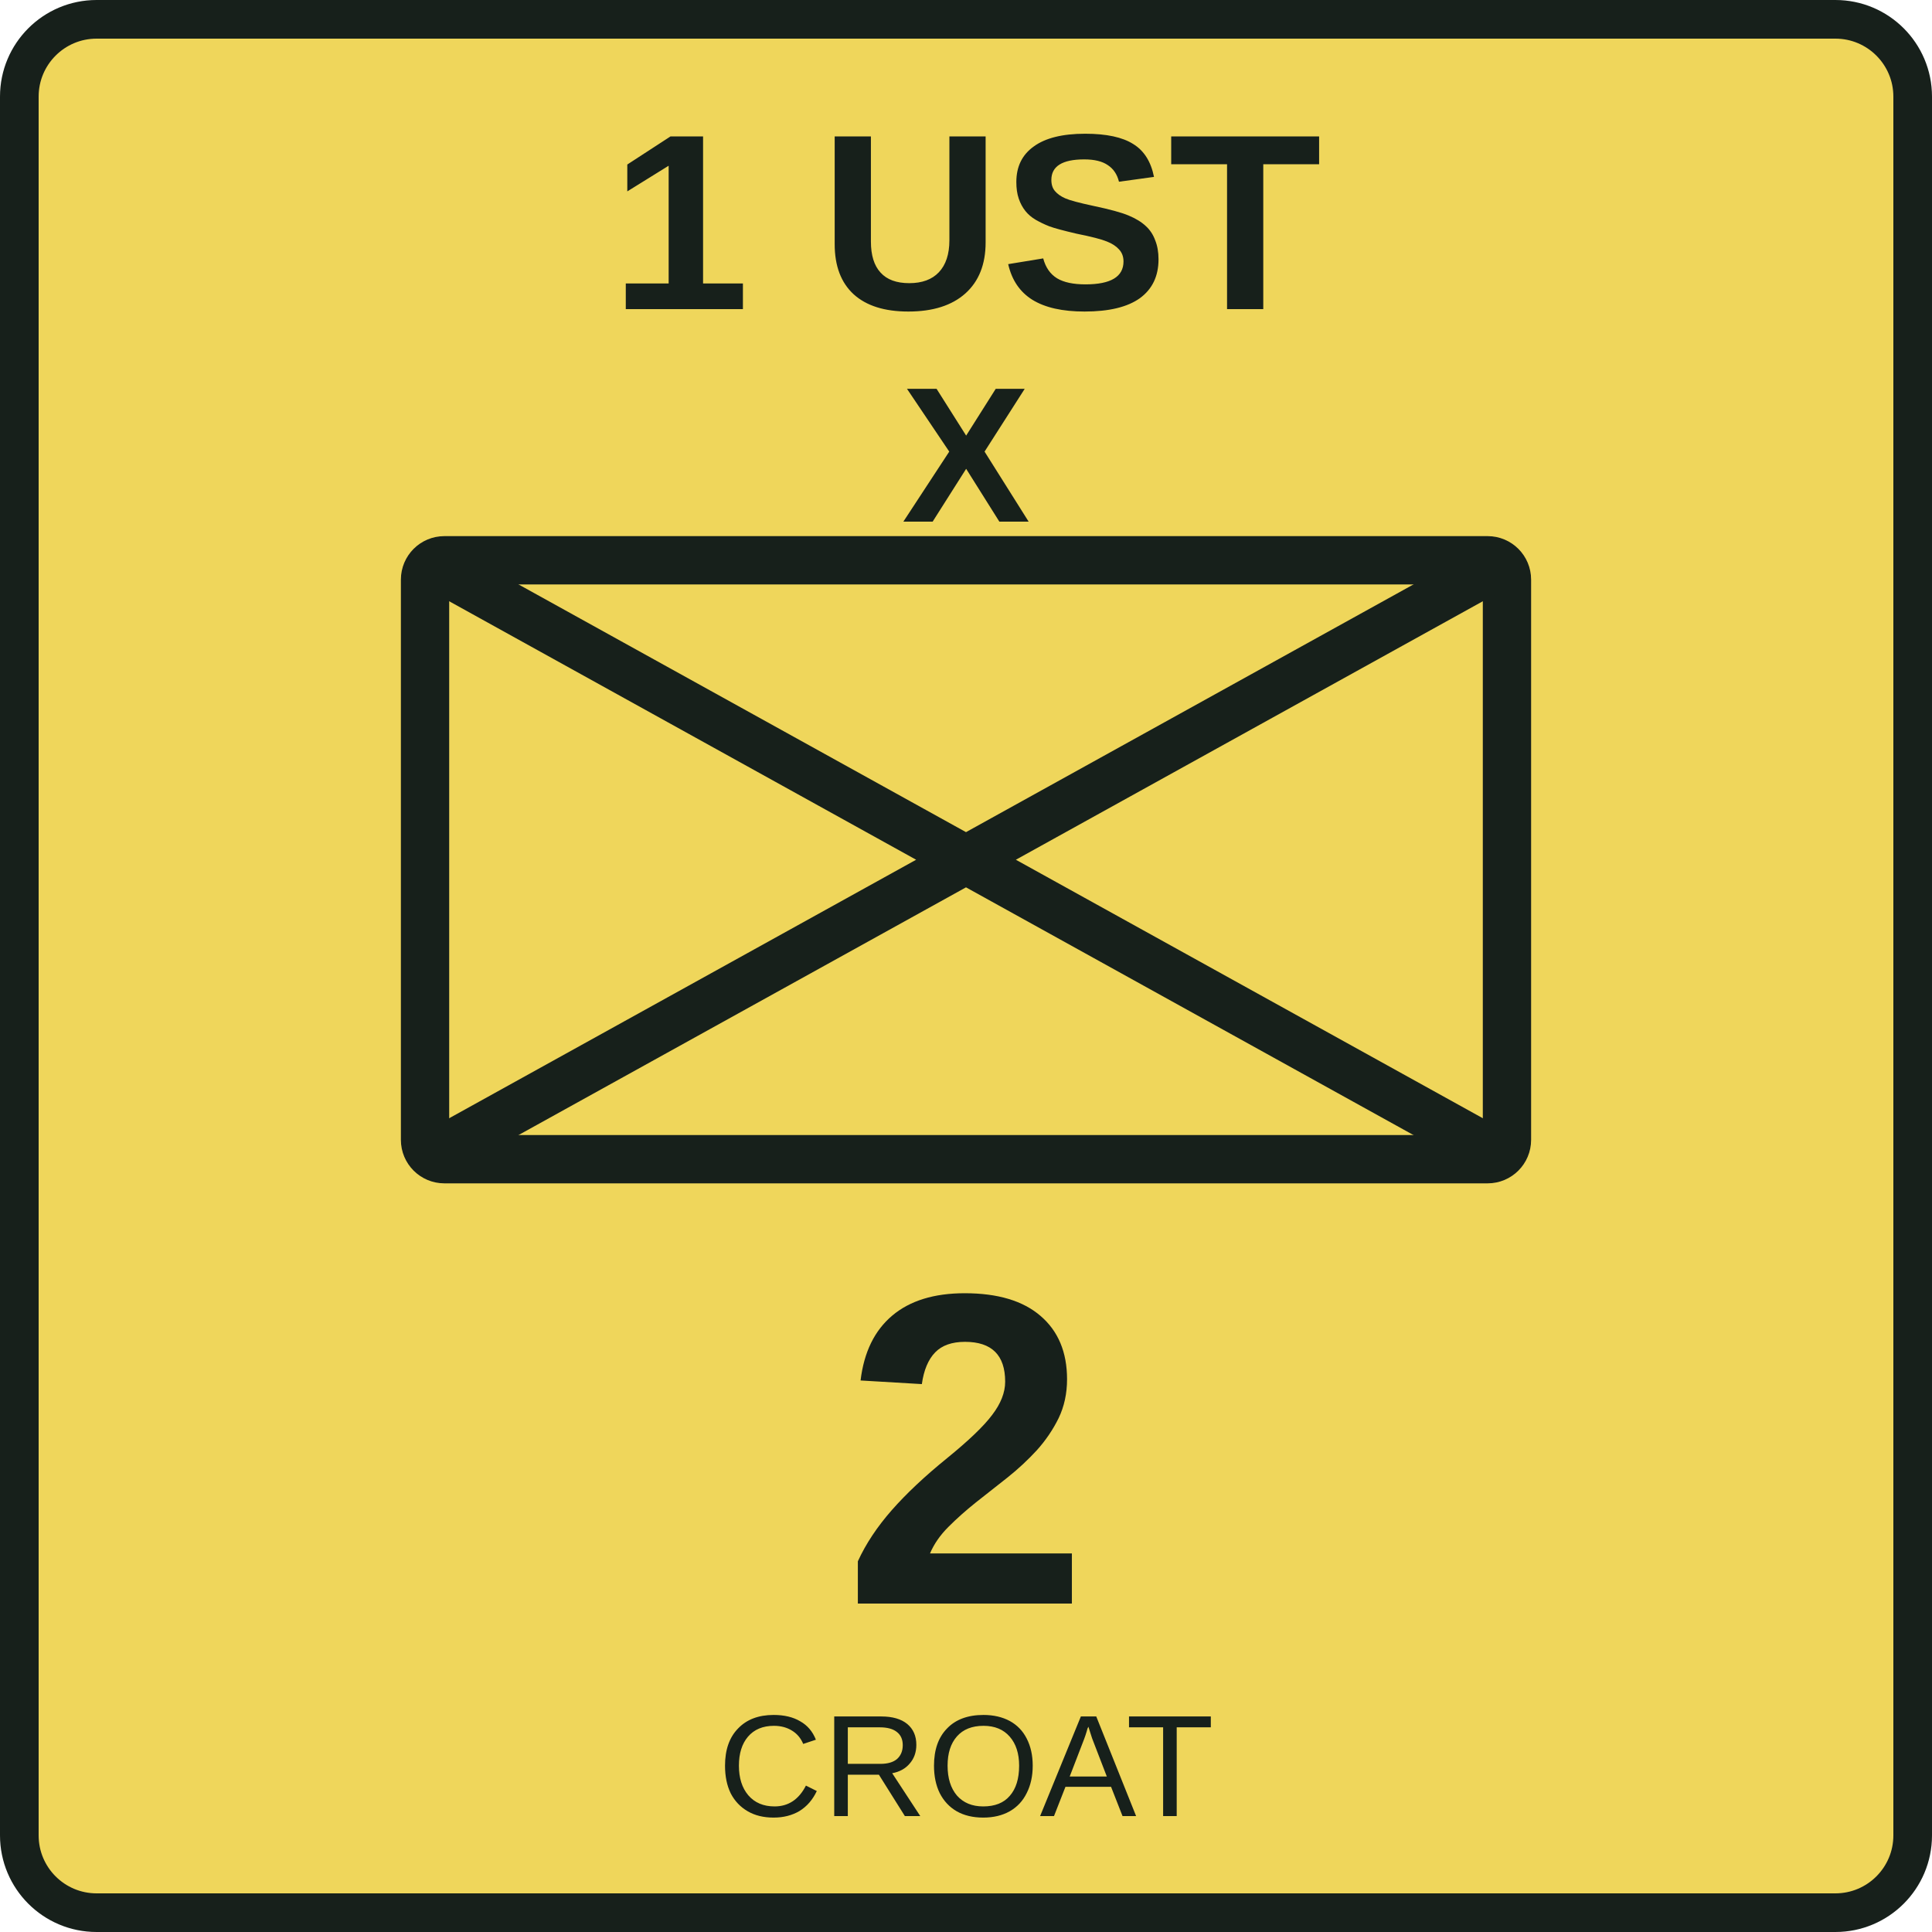
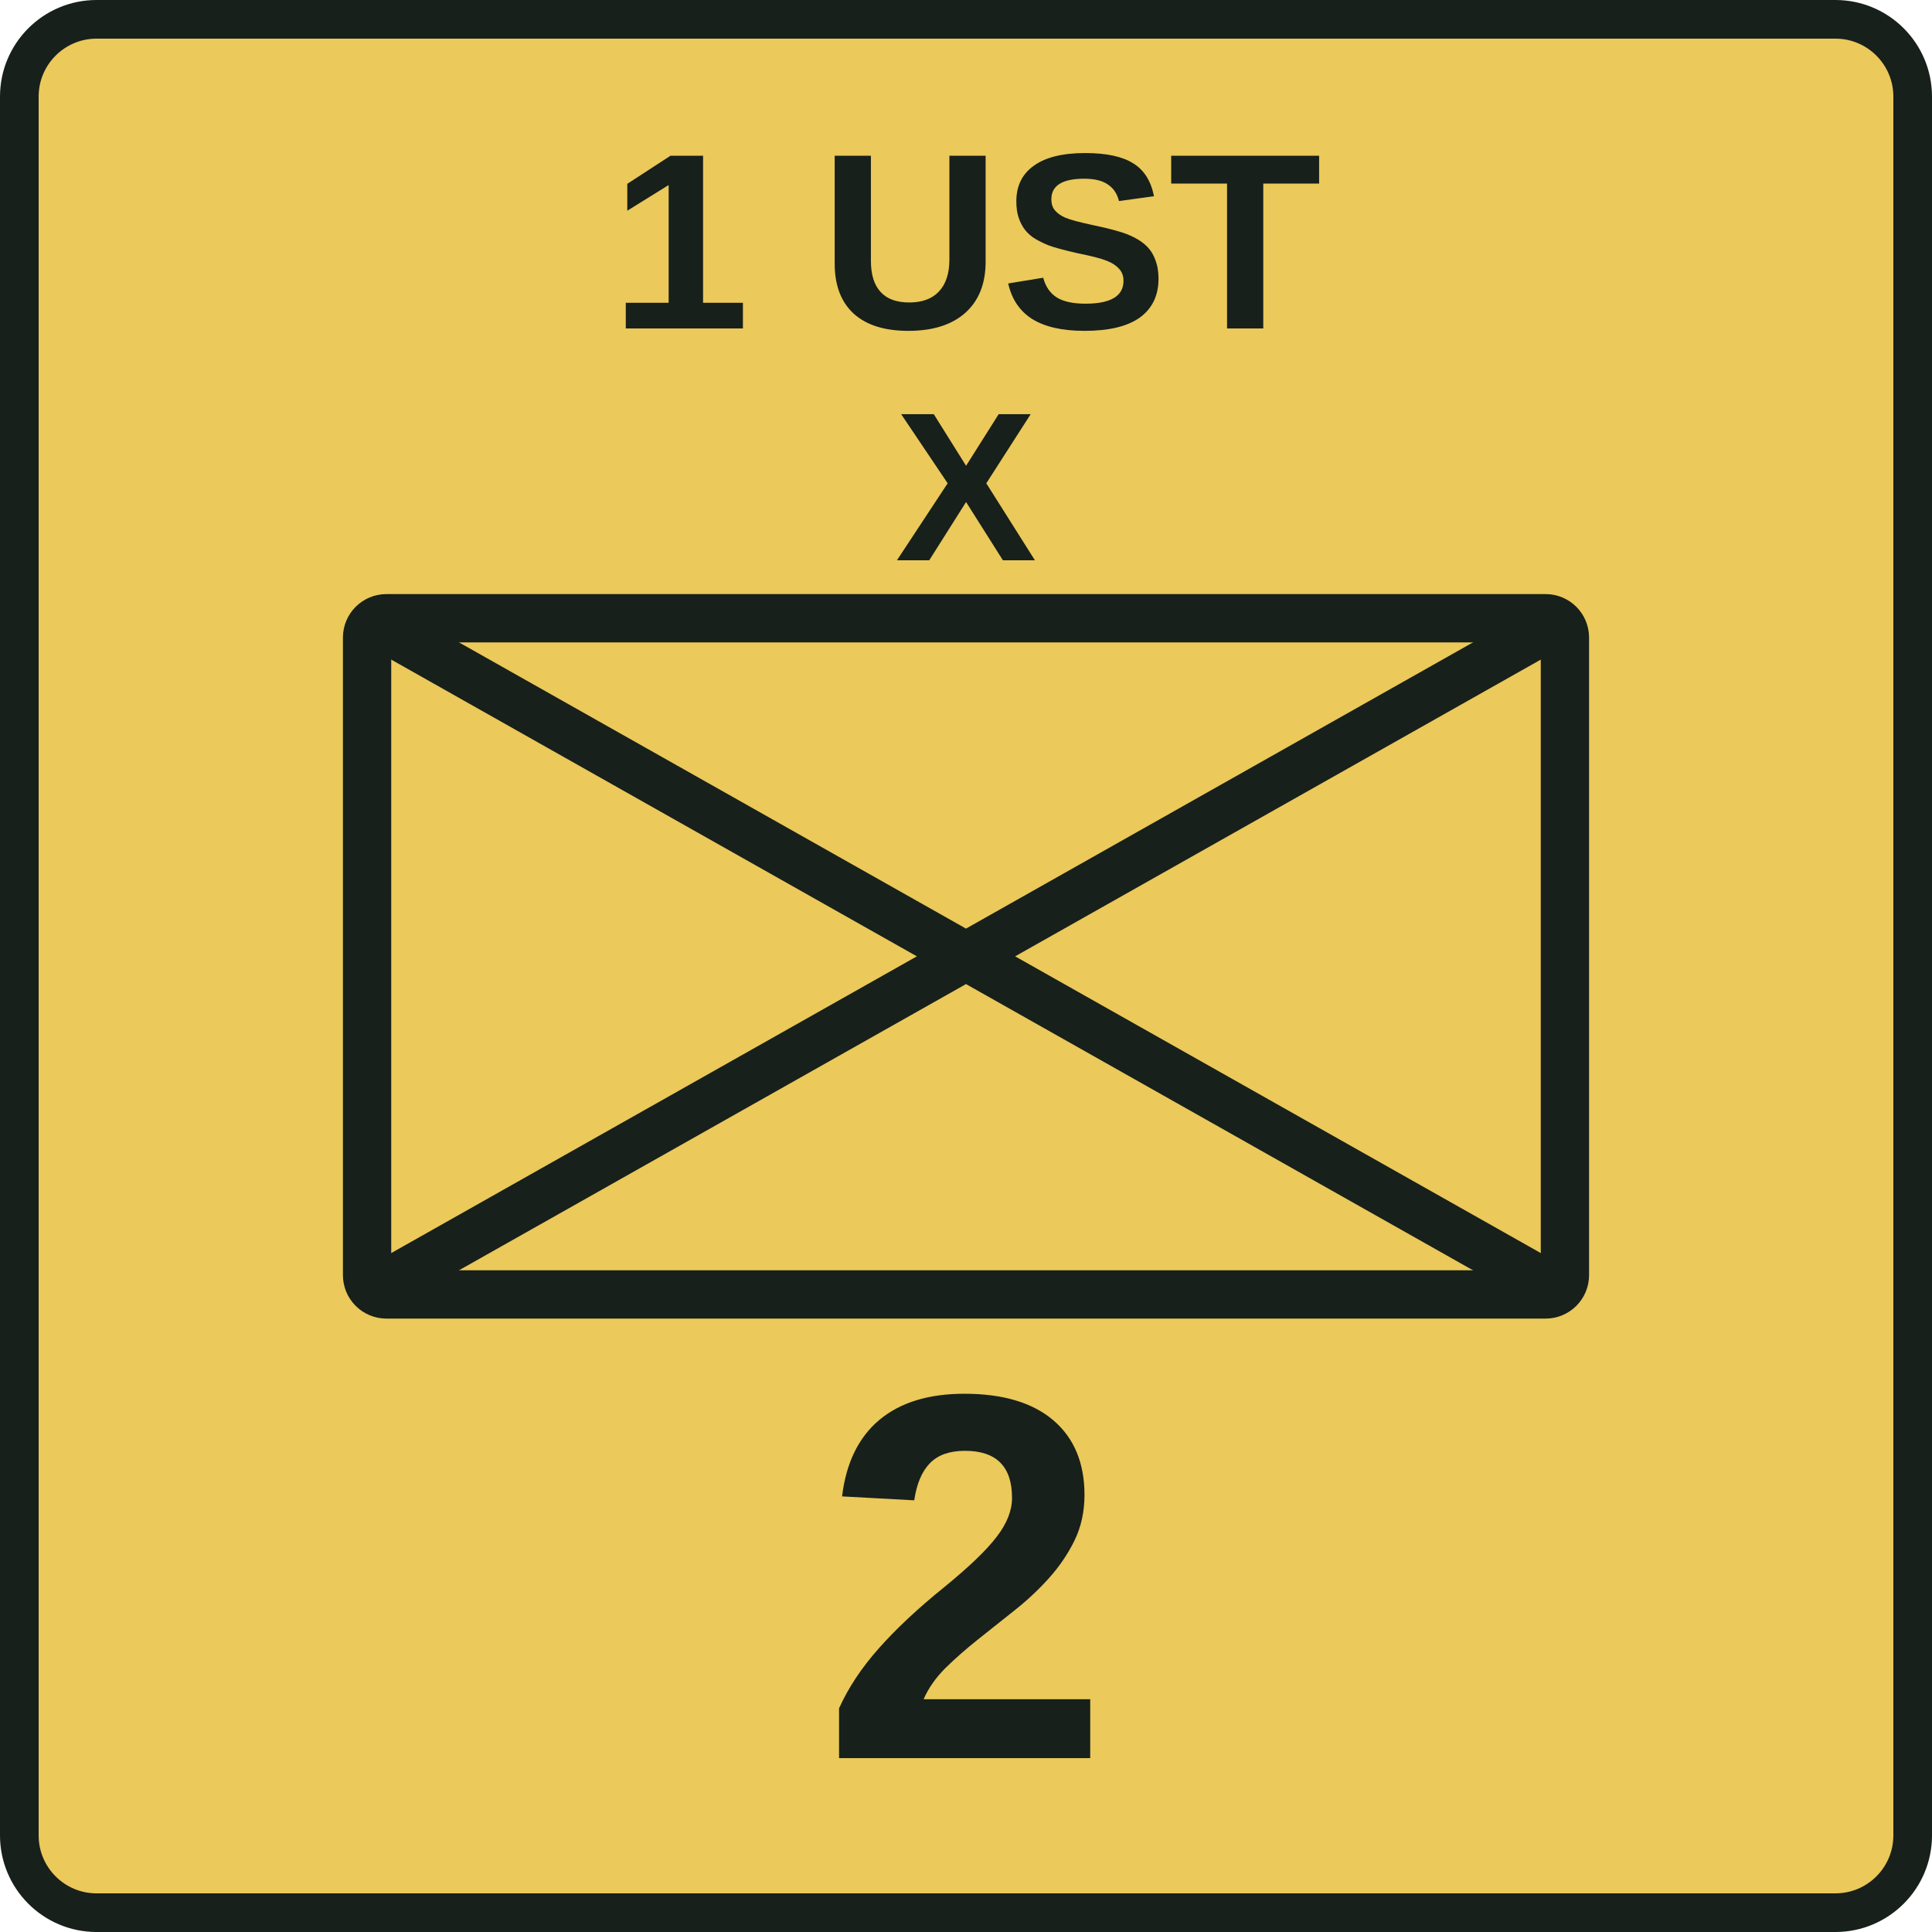
<svg xmlns="http://www.w3.org/2000/svg" width="100" height="100" viewBox="0 0 100 100">
-   <rect x="1" y="1" width="98" height="98" rx="4" fill="#efd65b" stroke="#17201b" stroke-width="2" />
-   <text x="50" y="16" font-family="Arial,Helvetica,sans-serif" font-size="13" font-weight="700" text-anchor="middle" fill="#17201b">1 UST</text>
-   <text x="50" y="27" font-family="Arial,Helvetica,sans-serif" font-size="10" font-weight="700" text-anchor="middle" fill="#17201b">X</text>
-   <rect x="22" y="29" width="56" height="31" rx="1" fill="none" stroke="#17201b" stroke-width="2.5" />
-   <path d="M22 29L78 60M22 60L78 29" fill="none" stroke="#17201b" stroke-width="2.5" />
-   <text x="50" y="83" font-family="Arial,Helvetica,sans-serif" font-size="23" font-weight="700" text-anchor="middle" fill="#17201b">2</text>
-   <text x="50" y="94" font-family="Arial,Helvetica,sans-serif" font-size="7.5" text-anchor="middle" fill="#17201b">CROAT</text>
+   <rect x="1" y="1" width="98" height="98" rx="4" fill="#ebc95a" stroke="#17201b" stroke-width="2" />
+   <text x="50" y="17" font-family="Arial,Helvetica,sans-serif" font-size="13" font-weight="700" text-anchor="middle" fill="#17201b">1 UST</text>
+   <text x="50" y="29" font-family="Arial,Helvetica,sans-serif" font-size="11" font-weight="700" text-anchor="middle" fill="#17201b">X</text>
+   <rect x="19" y="32" width="62" height="35" rx="1" fill="none" stroke="#17201b" stroke-width="2.5" />
+   <path d="M19 32L81 67M19 67L81 32" fill="none" stroke="#17201b" stroke-width="2.5" />
+   <text x="50" y="91" font-family="Arial,Helvetica,sans-serif" font-size="27" font-weight="700" text-anchor="middle" fill="#17201b">2</text>
</svg>
